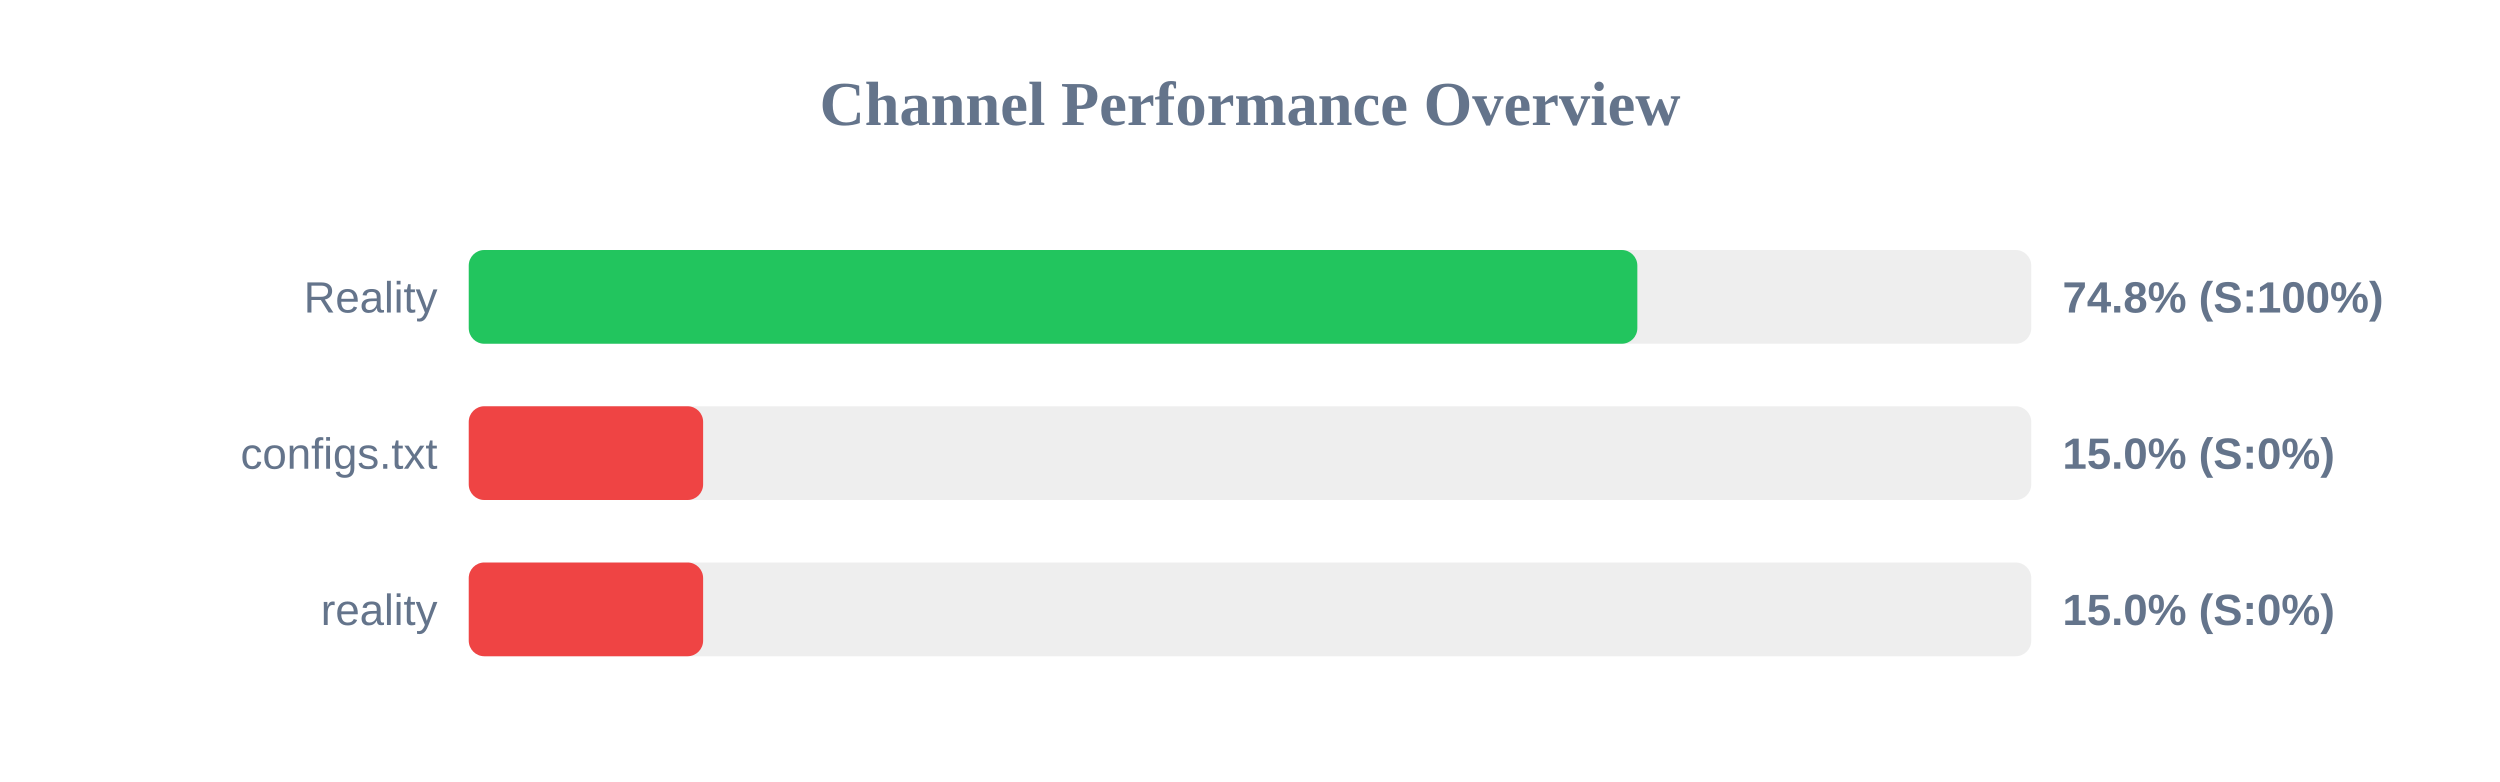
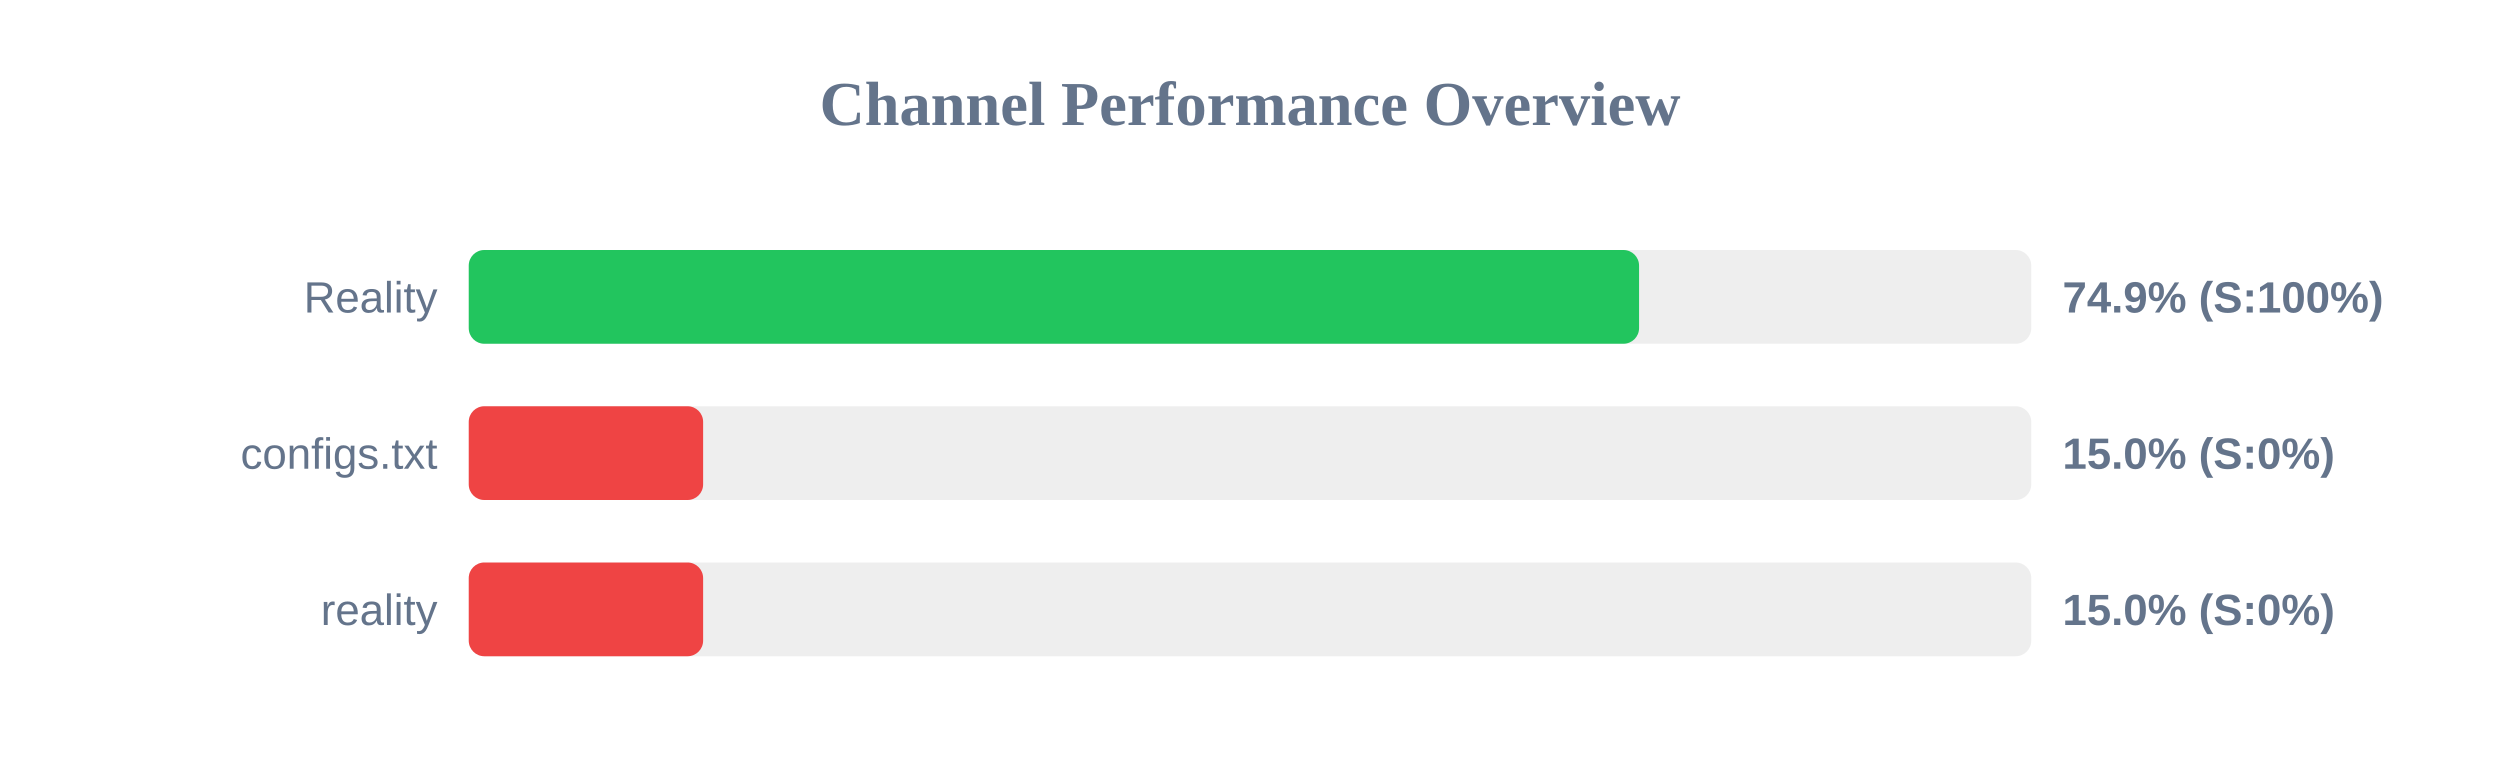
<svg xmlns="http://www.w3.org/2000/svg" width="800" height="250" version="1.1">
  <style>
        .row { font: 14px Arial; fill: #64748b; }
        .score { font: bold 14px Arial; fill: #64748b; }
    </style>
  <text x="400" y="40" text-anchor="middle" font-size="20px" font-weight="bold" fill="#64748b">Channel Performance Overview</text>
  <rect x="150" y="80" width="500" height="30" fill="#eee" rx="5" />
-   <rect x="150" y="80" width="373.95" height="30" fill="#22c55e" rx="5" />
+   <rect x="150" y="80" width="374.5" height="30" fill="#22c55e" rx="5" />
  <text x="140" y="100" text-anchor="end" class="row">Reality</text>
-   <text x="660" y="100" text-anchor="start" class="score">74.8% (S:100%)</text>
+   <text x="660" y="100" text-anchor="start" class="score">74.9% (S:100%)</text>
  <rect x="150" y="130" width="500" height="30" fill="#eee" rx="5" />
  <rect x="150" y="130" width="75.0" height="30" fill="#ef4444" rx="5" />
  <text x="140" y="150" text-anchor="end" class="row">configs.txt</text>
  <text x="660" y="150" text-anchor="start" class="score">15.0% (S:0%)</text>
  <rect x="150" y="180" width="500" height="30" fill="#eee" rx="5" />
  <rect x="150" y="180" width="75.0" height="30" fill="#ef4444" rx="5" />
  <text x="140" y="200" text-anchor="end" class="row">reality</text>
  <text x="660" y="200" text-anchor="start" class="score">15.0% (S:0%)</text>
</svg>
